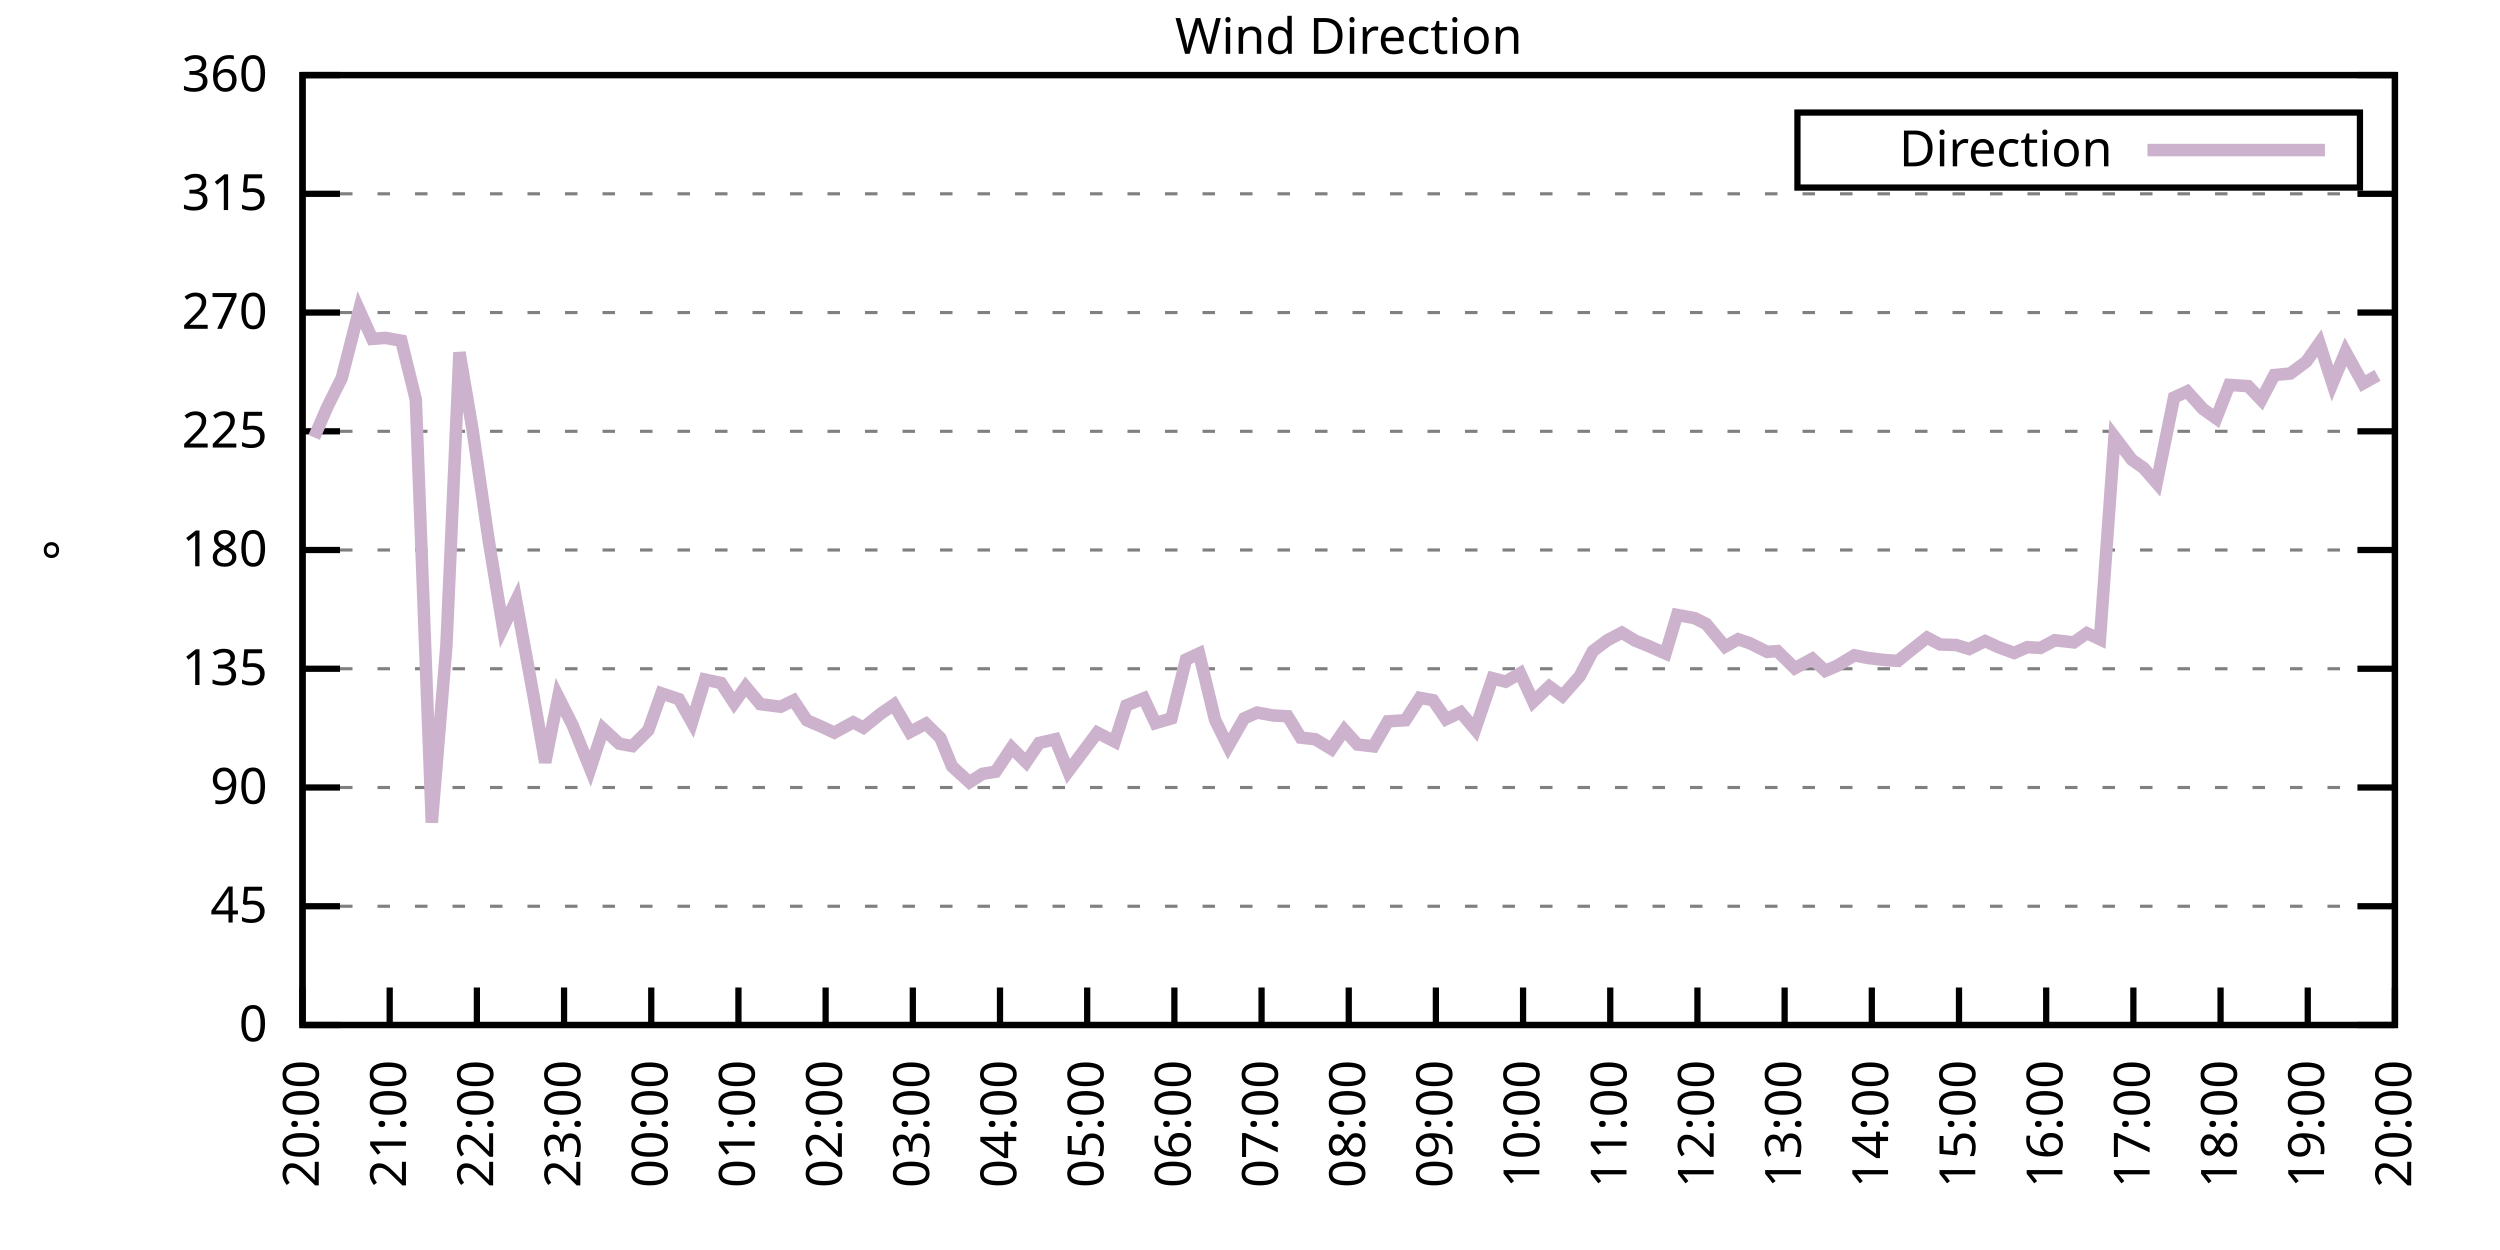
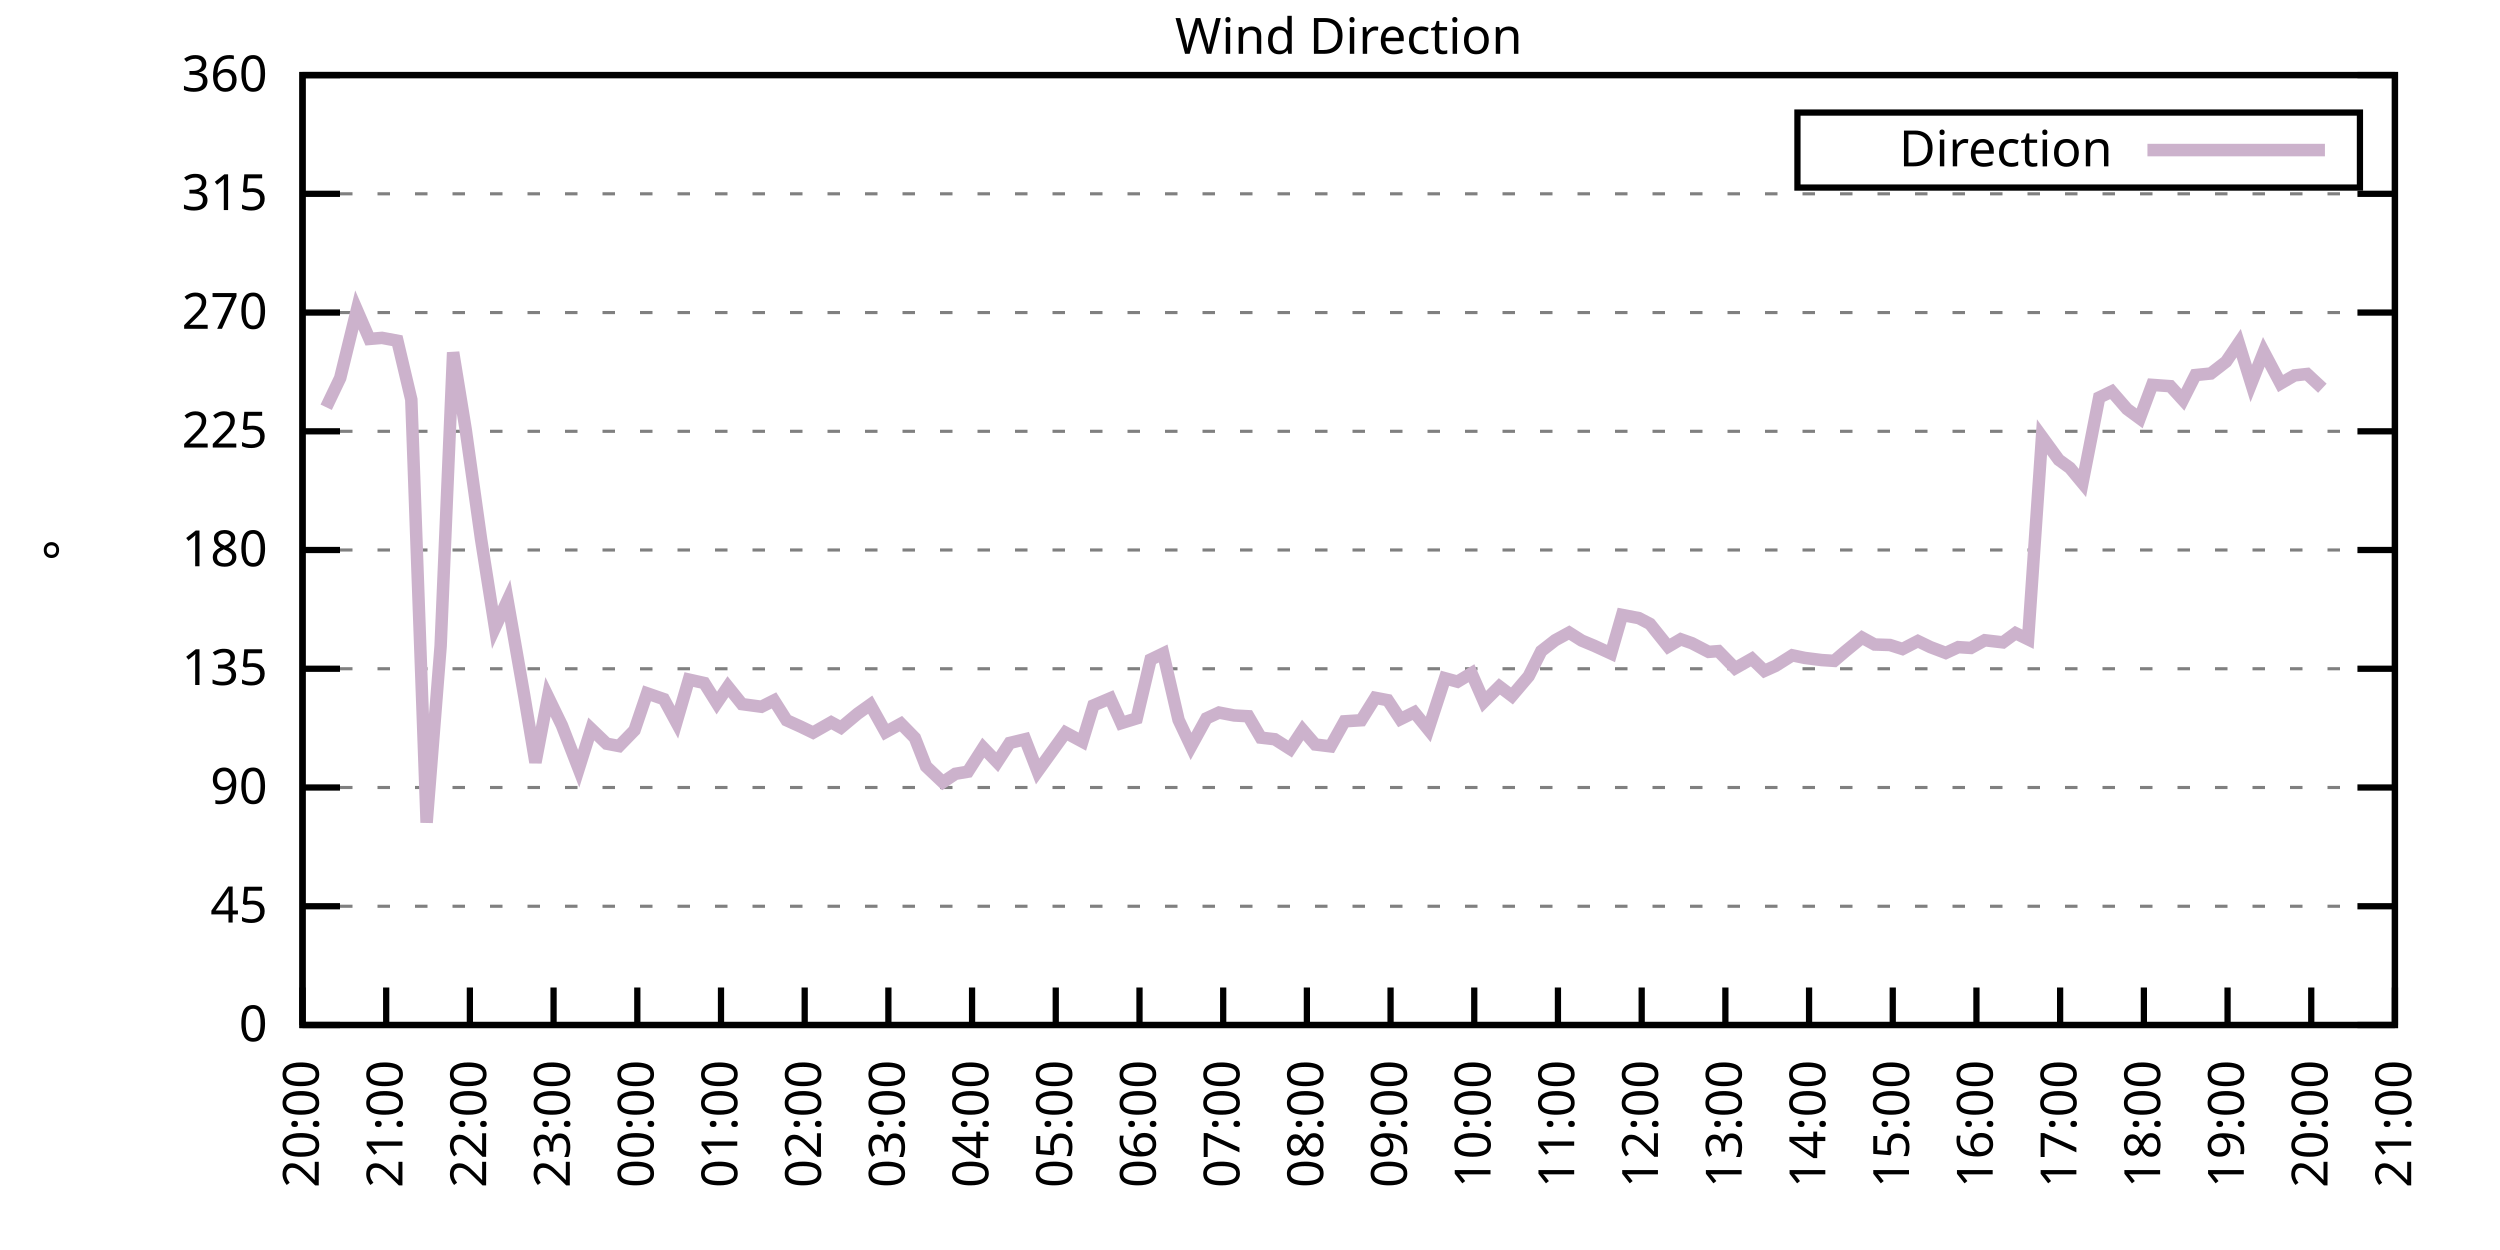
<svg xmlns="http://www.w3.org/2000/svg" xmlns:xlink="http://www.w3.org/1999/xlink" width="400" height="200" viewBox="0 0 400 200">
  <g id="gnuplot_canvas">
    <rect x="0" y="0" width="400" height="200" fill="none" />
    <defs>
      <circle id="gpDot" r="0.5" stroke-width="0.5" stroke="currentColor" />
      <path id="gpPt0" stroke-width="0.333" stroke="currentColor" d="M-1,0 h2 M0,-1 v2" />
      <path id="gpPt1" stroke-width="0.333" stroke="currentColor" d="M-1,-1 L1,1 M1,-1 L-1,1" />
      <path id="gpPt2" stroke-width="0.333" stroke="currentColor" d="M-1,0 L1,0 M0,-1 L0,1 M-1,-1 L1,1 M-1,1 L1,-1" />
      <rect id="gpPt3" stroke-width="0.333" stroke="currentColor" x="-1" y="-1" width="2" height="2" />
      <rect id="gpPt4" stroke-width="0.333" stroke="currentColor" fill="currentColor" x="-1" y="-1" width="2" height="2" />
      <circle id="gpPt5" stroke-width="0.333" stroke="currentColor" cx="0" cy="0" r="1" />
      <use xlink:href="#gpPt5" id="gpPt6" fill="currentColor" stroke="none" />
      <path id="gpPt7" stroke-width="0.333" stroke="currentColor" d="M0,-1.33 L-1.33,0.67 L1.33,0.67 z" />
      <use xlink:href="#gpPt7" id="gpPt8" fill="currentColor" stroke="none" />
      <use xlink:href="#gpPt7" id="gpPt9" stroke="currentColor" transform="rotate(180)" />
      <use xlink:href="#gpPt9" id="gpPt10" fill="currentColor" stroke="none" />
      <use xlink:href="#gpPt3" id="gpPt11" stroke="currentColor" transform="rotate(45)" />
      <use xlink:href="#gpPt11" id="gpPt12" fill="currentColor" stroke="none" />
      <path id="gpPt13" stroke-width="0.333" stroke="currentColor" d="M0,1.330 L1.265,0.411 L0.782,-1.067 L-0.782,-1.076 L-1.265,0.411 z" />
      <use xlink:href="#gpPt13" id="gpPt14" fill="currentColor" stroke="none" />
      <filter id="textbox" filterUnits="objectBoundingBox" x="0" y="0" height="1" width="1">
        <feFlood flood-color="white" flood-opacity="1" result="bgnd" />
        <feComposite in="SourceGraphic" in2="bgnd" operator="atop" />
      </filter>
      <filter id="greybox" filterUnits="objectBoundingBox" x="0" y="0" height="1" width="1">
        <feFlood flood-color="lightgrey" flood-opacity="1" result="grey" />
        <feComposite in="SourceGraphic" in2="grey" operator="atop" />
      </filter>
    </defs>
    <g fill="none" color="white" stroke="currentColor" stroke-width="1.00" stroke-linecap="butt" stroke-linejoin="miter">
</g>
    <g fill="none" color="black" stroke="currentColor" stroke-width="1.00" stroke-linecap="butt" stroke-linejoin="miter">
      <g stroke="none" shape-rendering="crispEdges">
        <polygon fill="rgb(255, 255, 255)" points="48.40,164.00 383.18,164.00 383.18,12.02 48.40,12.02 " />
      </g>
    </g>
    <g fill="none" color="black" stroke="currentColor" stroke-width="1.00" stroke-linecap="butt" stroke-linejoin="miter">
</g>
    <g fill="none" color="black" stroke="black" stroke-width="0.50" stroke-linecap="butt" stroke-linejoin="miter">
</g>
    <g fill="none" color="gray" stroke="currentColor" stroke-width="0.50" stroke-linecap="butt" stroke-linejoin="miter">
      <path stroke="gray" stroke-dasharray="2,4" class="gridline" d="M48.40,164.00 L383.19,164.00  " />
    </g>
    <g fill="none" color="gray" stroke="gray" stroke-width="1.00" stroke-linecap="butt" stroke-linejoin="miter">
</g>
    <g fill="none" color="black" stroke="currentColor" stroke-width="1.00" stroke-linecap="butt" stroke-linejoin="miter">
      <path stroke="black" d="M48.40,164.00 L54.40,164.00 M383.19,164.00 L377.19,164.00  " />
      <g transform="translate(42.80,166.60)" stroke="none" fill="black" font-family="Sans" font-size="8.00" text-anchor="end">
        <text>
          <tspan font-family="Sans"> 0</tspan>
        </text>
      </g>
    </g>
    <g fill="none" color="black" stroke="currentColor" stroke-width="1.00" stroke-linecap="butt" stroke-linejoin="miter">
</g>
    <g fill="none" color="black" stroke="black" stroke-width="0.50" stroke-linecap="butt" stroke-linejoin="miter">
</g>
    <g fill="none" color="gray" stroke="currentColor" stroke-width="0.50" stroke-linecap="butt" stroke-linejoin="miter">
      <path stroke="gray" stroke-dasharray="2,4" class="gridline" d="M48.40,145.00 L383.19,145.00  " />
    </g>
    <g fill="none" color="gray" stroke="gray" stroke-width="1.00" stroke-linecap="butt" stroke-linejoin="miter">
</g>
    <g fill="none" color="black" stroke="currentColor" stroke-width="1.00" stroke-linecap="butt" stroke-linejoin="miter">
      <path stroke="black" d="M48.40,145.00 L54.40,145.00 M383.19,145.00 L377.19,145.00  " />
      <g transform="translate(42.80,147.60)" stroke="none" fill="black" font-family="Sans" font-size="8.00" text-anchor="end">
        <text>
          <tspan font-family="Sans"> 45</tspan>
        </text>
      </g>
    </g>
    <g fill="none" color="black" stroke="currentColor" stroke-width="1.00" stroke-linecap="butt" stroke-linejoin="miter">
</g>
    <g fill="none" color="black" stroke="black" stroke-width="0.50" stroke-linecap="butt" stroke-linejoin="miter">
</g>
    <g fill="none" color="gray" stroke="currentColor" stroke-width="0.50" stroke-linecap="butt" stroke-linejoin="miter">
      <path stroke="gray" stroke-dasharray="2,4" class="gridline" d="M48.40,126.00 L383.19,126.00  " />
    </g>
    <g fill="none" color="gray" stroke="gray" stroke-width="1.00" stroke-linecap="butt" stroke-linejoin="miter">
</g>
    <g fill="none" color="black" stroke="currentColor" stroke-width="1.00" stroke-linecap="butt" stroke-linejoin="miter">
      <path stroke="black" d="M48.40,126.00 L54.40,126.00 M383.19,126.00 L377.19,126.00  " />
      <g transform="translate(42.80,128.60)" stroke="none" fill="black" font-family="Sans" font-size="8.00" text-anchor="end">
        <text>
          <tspan font-family="Sans"> 90</tspan>
        </text>
      </g>
    </g>
    <g fill="none" color="black" stroke="currentColor" stroke-width="1.00" stroke-linecap="butt" stroke-linejoin="miter">
</g>
    <g fill="none" color="black" stroke="black" stroke-width="0.50" stroke-linecap="butt" stroke-linejoin="miter">
</g>
    <g fill="none" color="gray" stroke="currentColor" stroke-width="0.50" stroke-linecap="butt" stroke-linejoin="miter">
      <path stroke="gray" stroke-dasharray="2,4" class="gridline" d="M48.40,107.00 L383.19,107.00  " />
    </g>
    <g fill="none" color="gray" stroke="gray" stroke-width="1.00" stroke-linecap="butt" stroke-linejoin="miter">
</g>
    <g fill="none" color="black" stroke="currentColor" stroke-width="1.00" stroke-linecap="butt" stroke-linejoin="miter">
      <path stroke="black" d="M48.40,107.00 L54.40,107.00 M383.19,107.00 L377.19,107.00  " />
      <g transform="translate(42.80,109.60)" stroke="none" fill="black" font-family="Sans" font-size="8.00" text-anchor="end">
        <text>
          <tspan font-family="Sans"> 135</tspan>
        </text>
      </g>
    </g>
    <g fill="none" color="black" stroke="currentColor" stroke-width="1.00" stroke-linecap="butt" stroke-linejoin="miter">
</g>
    <g fill="none" color="black" stroke="black" stroke-width="0.50" stroke-linecap="butt" stroke-linejoin="miter">
</g>
    <g fill="none" color="gray" stroke="currentColor" stroke-width="0.50" stroke-linecap="butt" stroke-linejoin="miter">
      <path stroke="gray" stroke-dasharray="2,4" class="gridline" d="M48.40,88.00 L383.19,88.00  " />
    </g>
    <g fill="none" color="gray" stroke="gray" stroke-width="1.00" stroke-linecap="butt" stroke-linejoin="miter">
</g>
    <g fill="none" color="black" stroke="currentColor" stroke-width="1.00" stroke-linecap="butt" stroke-linejoin="miter">
      <path stroke="black" d="M48.40,88.00 L54.40,88.00 M383.19,88.00 L377.19,88.00  " />
      <g transform="translate(42.80,90.60)" stroke="none" fill="black" font-family="Sans" font-size="8.00" text-anchor="end">
        <text>
          <tspan font-family="Sans"> 180</tspan>
        </text>
      </g>
    </g>
    <g fill="none" color="black" stroke="currentColor" stroke-width="1.00" stroke-linecap="butt" stroke-linejoin="miter">
</g>
    <g fill="none" color="black" stroke="black" stroke-width="0.50" stroke-linecap="butt" stroke-linejoin="miter">
</g>
    <g fill="none" color="gray" stroke="currentColor" stroke-width="0.50" stroke-linecap="butt" stroke-linejoin="miter">
      <path stroke="gray" stroke-dasharray="2,4" class="gridline" d="M48.40,69.01 L383.19,69.01  " />
    </g>
    <g fill="none" color="gray" stroke="gray" stroke-width="1.00" stroke-linecap="butt" stroke-linejoin="miter">
</g>
    <g fill="none" color="black" stroke="currentColor" stroke-width="1.00" stroke-linecap="butt" stroke-linejoin="miter">
      <path stroke="black" d="M48.40,69.01 L54.40,69.01 M383.19,69.01 L377.19,69.01  " />
      <g transform="translate(42.80,71.61)" stroke="none" fill="black" font-family="Sans" font-size="8.00" text-anchor="end">
        <text>
          <tspan font-family="Sans"> 225</tspan>
        </text>
      </g>
    </g>
    <g fill="none" color="black" stroke="currentColor" stroke-width="1.00" stroke-linecap="butt" stroke-linejoin="miter">
</g>
    <g fill="none" color="black" stroke="black" stroke-width="0.50" stroke-linecap="butt" stroke-linejoin="miter">
</g>
    <g fill="none" color="gray" stroke="currentColor" stroke-width="0.50" stroke-linecap="butt" stroke-linejoin="miter">
      <path stroke="gray" stroke-dasharray="2,4" class="gridline" d="M48.40,50.01 L383.19,50.01  " />
    </g>
    <g fill="none" color="gray" stroke="gray" stroke-width="1.00" stroke-linecap="butt" stroke-linejoin="miter">
</g>
    <g fill="none" color="black" stroke="currentColor" stroke-width="1.00" stroke-linecap="butt" stroke-linejoin="miter">
      <path stroke="black" d="M48.40,50.01 L54.40,50.01 M383.19,50.01 L377.19,50.01  " />
      <g transform="translate(42.80,52.61)" stroke="none" fill="black" font-family="Sans" font-size="8.00" text-anchor="end">
        <text>
          <tspan font-family="Sans"> 270</tspan>
        </text>
      </g>
    </g>
    <g fill="none" color="black" stroke="currentColor" stroke-width="1.00" stroke-linecap="butt" stroke-linejoin="miter">
</g>
    <g fill="none" color="black" stroke="black" stroke-width="0.50" stroke-linecap="butt" stroke-linejoin="miter">
</g>
    <g fill="none" color="gray" stroke="currentColor" stroke-width="0.50" stroke-linecap="butt" stroke-linejoin="miter">
      <path stroke="gray" stroke-dasharray="2,4" class="gridline" d="M48.40,31.01 L383.19,31.01  " />
    </g>
    <g fill="none" color="gray" stroke="gray" stroke-width="1.00" stroke-linecap="butt" stroke-linejoin="miter">
</g>
    <g fill="none" color="black" stroke="currentColor" stroke-width="1.00" stroke-linecap="butt" stroke-linejoin="miter">
      <path stroke="black" d="M48.40,31.01 L54.40,31.01 M383.19,31.01 L377.19,31.01  " />
      <g transform="translate(42.80,33.61)" stroke="none" fill="black" font-family="Sans" font-size="8.00" text-anchor="end">
        <text>
          <tspan font-family="Sans"> 315</tspan>
        </text>
      </g>
    </g>
    <g fill="none" color="black" stroke="currentColor" stroke-width="1.00" stroke-linecap="butt" stroke-linejoin="miter">
</g>
    <g fill="none" color="black" stroke="black" stroke-width="0.50" stroke-linecap="butt" stroke-linejoin="miter">
</g>
    <g fill="none" color="gray" stroke="currentColor" stroke-width="0.50" stroke-linecap="butt" stroke-linejoin="miter">
      <path stroke="gray" stroke-dasharray="2,4" class="gridline" d="M48.40,12.01 L383.19,12.01  " />
    </g>
    <g fill="none" color="gray" stroke="gray" stroke-width="1.00" stroke-linecap="butt" stroke-linejoin="miter">
</g>
    <g fill="none" color="black" stroke="currentColor" stroke-width="1.00" stroke-linecap="butt" stroke-linejoin="miter">
      <path stroke="black" d="M48.40,12.01 L54.40,12.01 M383.19,12.01 L377.19,12.01  " />
      <g transform="translate(42.80,14.61)" stroke="none" fill="black" font-family="Sans" font-size="8.00" text-anchor="end">
        <text>
          <tspan font-family="Sans"> 360</tspan>
        </text>
      </g>
    </g>
    <g fill="none" color="black" stroke="currentColor" stroke-width="1.00" stroke-linecap="butt" stroke-linejoin="miter">
      <path stroke="black" d="M48.40,164.00 L48.40,158.00  " />
      <g transform="translate(51.00,169.60) rotate(270.00)" stroke="none" fill="black" font-family="Sans" font-size="8.00" text-anchor="end">
        <text>
          <tspan font-family="Sans">20:00</tspan>
        </text>
      </g>
    </g>
    <g fill="none" color="black" stroke="currentColor" stroke-width="1.00" stroke-linecap="butt" stroke-linejoin="miter">
-       <path stroke="black" d="M62.35,164.00 L62.35,158.00  " />
-       <g transform="translate(64.95,169.60) rotate(270.00)" stroke="none" fill="black" font-family="Sans" font-size="8.00" text-anchor="end">
+       <path stroke="black" d="M61.79,164.00 L61.79,158.00  " />
+       <g transform="translate(64.39,169.60) rotate(270.00)" stroke="none" fill="black" font-family="Sans" font-size="8.00" text-anchor="end">
        <text>
          <tspan font-family="Sans">21:00</tspan>
        </text>
      </g>
    </g>
    <g fill="none" color="black" stroke="currentColor" stroke-width="1.00" stroke-linecap="butt" stroke-linejoin="miter">
-       <path stroke="black" d="M76.30,164.00 L76.30,158.00  " />
-       <g transform="translate(78.90,169.60) rotate(270.00)" stroke="none" fill="black" font-family="Sans" font-size="8.00" text-anchor="end">
+       <path stroke="black" d="M75.18,164.00 L75.18,158.00  " />
+       <g transform="translate(77.78,169.60) rotate(270.00)" stroke="none" fill="black" font-family="Sans" font-size="8.00" text-anchor="end">
        <text>
          <tspan font-family="Sans">22:00</tspan>
        </text>
      </g>
    </g>
    <g fill="none" color="black" stroke="currentColor" stroke-width="1.00" stroke-linecap="butt" stroke-linejoin="miter">
-       <path stroke="black" d="M90.25,164.00 L90.25,158.00  " />
-       <g transform="translate(92.85,169.60) rotate(270.00)" stroke="none" fill="black" font-family="Sans" font-size="8.00" text-anchor="end">
+       <path stroke="black" d="M88.57,164.00 L88.57,158.00  " />
+       <g transform="translate(91.17,169.60) rotate(270.00)" stroke="none" fill="black" font-family="Sans" font-size="8.00" text-anchor="end">
        <text>
          <tspan font-family="Sans">23:00</tspan>
        </text>
      </g>
    </g>
    <g fill="none" color="black" stroke="currentColor" stroke-width="1.00" stroke-linecap="butt" stroke-linejoin="miter">
-       <path stroke="black" d="M104.20,164.00 L104.20,158.00  " />
-       <g transform="translate(106.80,169.60) rotate(270.00)" stroke="none" fill="black" font-family="Sans" font-size="8.00" text-anchor="end">
+       <path stroke="black" d="M101.97,164.00 L101.97,158.00  " />
+       <g transform="translate(104.57,169.60) rotate(270.00)" stroke="none" fill="black" font-family="Sans" font-size="8.00" text-anchor="end">
        <text>
          <tspan font-family="Sans">00:00</tspan>
        </text>
      </g>
    </g>
    <g fill="none" color="black" stroke="currentColor" stroke-width="1.00" stroke-linecap="butt" stroke-linejoin="miter">
-       <path stroke="black" d="M118.15,164.00 L118.15,158.00  " />
-       <g transform="translate(120.75,169.60) rotate(270.00)" stroke="none" fill="black" font-family="Sans" font-size="8.00" text-anchor="end">
+       <path stroke="black" d="M115.36,164.00 L115.36,158.00  " />
+       <g transform="translate(117.96,169.60) rotate(270.00)" stroke="none" fill="black" font-family="Sans" font-size="8.00" text-anchor="end">
        <text>
          <tspan font-family="Sans">01:00</tspan>
        </text>
      </g>
    </g>
    <g fill="none" color="black" stroke="currentColor" stroke-width="1.00" stroke-linecap="butt" stroke-linejoin="miter">
-       <path stroke="black" d="M132.10,164.00 L132.10,158.00  " />
-       <g transform="translate(134.70,169.60) rotate(270.00)" stroke="none" fill="black" font-family="Sans" font-size="8.00" text-anchor="end">
+       <path stroke="black" d="M128.75,164.00 L128.75,158.00  " />
+       <g transform="translate(131.35,169.60) rotate(270.00)" stroke="none" fill="black" font-family="Sans" font-size="8.00" text-anchor="end">
        <text>
          <tspan font-family="Sans">02:00</tspan>
        </text>
      </g>
    </g>
    <g fill="none" color="black" stroke="currentColor" stroke-width="1.00" stroke-linecap="butt" stroke-linejoin="miter">
-       <path stroke="black" d="M146.05,164.00 L146.05,158.00  " />
-       <g transform="translate(148.65,169.60) rotate(270.00)" stroke="none" fill="black" font-family="Sans" font-size="8.00" text-anchor="end">
+       <path stroke="black" d="M142.14,164.00 L142.14,158.00  " />
+       <g transform="translate(144.74,169.60) rotate(270.00)" stroke="none" fill="black" font-family="Sans" font-size="8.00" text-anchor="end">
        <text>
          <tspan font-family="Sans">03:00</tspan>
        </text>
      </g>
    </g>
    <g fill="none" color="black" stroke="currentColor" stroke-width="1.00" stroke-linecap="butt" stroke-linejoin="miter">
-       <path stroke="black" d="M160.00,164.00 L160.00,158.00  " />
-       <g transform="translate(162.60,169.60) rotate(270.00)" stroke="none" fill="black" font-family="Sans" font-size="8.00" text-anchor="end">
+       <path stroke="black" d="M155.53,164.00 L155.53,158.00  " />
+       <g transform="translate(158.13,169.60) rotate(270.00)" stroke="none" fill="black" font-family="Sans" font-size="8.00" text-anchor="end">
        <text>
          <tspan font-family="Sans">04:00</tspan>
        </text>
      </g>
    </g>
    <g fill="none" color="black" stroke="currentColor" stroke-width="1.00" stroke-linecap="butt" stroke-linejoin="miter">
-       <path stroke="black" d="M173.95,164.00 L173.95,158.00  " />
-       <g transform="translate(176.55,169.60) rotate(270.00)" stroke="none" fill="black" font-family="Sans" font-size="8.00" text-anchor="end">
+       <path stroke="black" d="M168.92,164.00 L168.92,158.00  " />
+       <g transform="translate(171.52,169.60) rotate(270.00)" stroke="none" fill="black" font-family="Sans" font-size="8.00" text-anchor="end">
        <text>
          <tspan font-family="Sans">05:00</tspan>
        </text>
      </g>
    </g>
    <g fill="none" color="black" stroke="currentColor" stroke-width="1.00" stroke-linecap="butt" stroke-linejoin="miter">
-       <path stroke="black" d="M187.90,164.00 L187.90,158.00  " />
-       <g transform="translate(190.50,169.60) rotate(270.00)" stroke="none" fill="black" font-family="Sans" font-size="8.00" text-anchor="end">
+       <path stroke="black" d="M182.32,164.00 L182.32,158.00  " />
+       <g transform="translate(184.92,169.60) rotate(270.00)" stroke="none" fill="black" font-family="Sans" font-size="8.00" text-anchor="end">
        <text>
          <tspan font-family="Sans">06:00</tspan>
        </text>
      </g>
    </g>
    <g fill="none" color="black" stroke="currentColor" stroke-width="1.00" stroke-linecap="butt" stroke-linejoin="miter">
-       <path stroke="black" d="M201.85,164.00 L201.85,158.00  " />
-       <g transform="translate(204.45,169.60) rotate(270.00)" stroke="none" fill="black" font-family="Sans" font-size="8.00" text-anchor="end">
+       <path stroke="black" d="M195.71,164.00 L195.71,158.00  " />
+       <g transform="translate(198.31,169.60) rotate(270.00)" stroke="none" fill="black" font-family="Sans" font-size="8.00" text-anchor="end">
        <text>
          <tspan font-family="Sans">07:00</tspan>
        </text>
      </g>
    </g>
    <g fill="none" color="black" stroke="currentColor" stroke-width="1.00" stroke-linecap="butt" stroke-linejoin="miter">
-       <path stroke="black" d="M215.80,164.00 L215.80,158.00  " />
-       <g transform="translate(218.40,169.60) rotate(270.00)" stroke="none" fill="black" font-family="Sans" font-size="8.00" text-anchor="end">
+       <path stroke="black" d="M209.10,164.00 L209.10,158.00  " />
+       <g transform="translate(211.70,169.60) rotate(270.00)" stroke="none" fill="black" font-family="Sans" font-size="8.00" text-anchor="end">
        <text>
          <tspan font-family="Sans">08:00</tspan>
        </text>
      </g>
    </g>
    <g fill="none" color="black" stroke="currentColor" stroke-width="1.00" stroke-linecap="butt" stroke-linejoin="miter">
-       <path stroke="black" d="M229.74,164.00 L229.74,158.00  " />
-       <g transform="translate(232.34,169.60) rotate(270.00)" stroke="none" fill="black" font-family="Sans" font-size="8.00" text-anchor="end">
+       <path stroke="black" d="M222.49,164.00 L222.49,158.00  " />
+       <g transform="translate(225.09,169.60) rotate(270.00)" stroke="none" fill="black" font-family="Sans" font-size="8.00" text-anchor="end">
        <text>
          <tspan font-family="Sans">09:00</tspan>
        </text>
      </g>
    </g>
    <g fill="none" color="black" stroke="currentColor" stroke-width="1.00" stroke-linecap="butt" stroke-linejoin="miter">
-       <path stroke="black" d="M243.69,164.00 L243.69,158.00  " />
-       <g transform="translate(246.29,169.60) rotate(270.00)" stroke="none" fill="black" font-family="Sans" font-size="8.00" text-anchor="end">
+       <path stroke="black" d="M235.88,164.00 L235.88,158.00  " />
+       <g transform="translate(238.48,169.60) rotate(270.00)" stroke="none" fill="black" font-family="Sans" font-size="8.00" text-anchor="end">
        <text>
          <tspan font-family="Sans">10:00</tspan>
        </text>
      </g>
    </g>
    <g fill="none" color="black" stroke="currentColor" stroke-width="1.00" stroke-linecap="butt" stroke-linejoin="miter">
-       <path stroke="black" d="M257.64,164.00 L257.64,158.00  " />
-       <g transform="translate(260.24,169.60) rotate(270.00)" stroke="none" fill="black" font-family="Sans" font-size="8.00" text-anchor="end">
+       <path stroke="black" d="M249.27,164.00 L249.27,158.00  " />
+       <g transform="translate(251.87,169.60) rotate(270.00)" stroke="none" fill="black" font-family="Sans" font-size="8.00" text-anchor="end">
        <text>
          <tspan font-family="Sans">11:00</tspan>
        </text>
      </g>
    </g>
    <g fill="none" color="black" stroke="currentColor" stroke-width="1.00" stroke-linecap="butt" stroke-linejoin="miter">
-       <path stroke="black" d="M271.59,164.00 L271.59,158.00  " />
-       <g transform="translate(274.19,169.60) rotate(270.00)" stroke="none" fill="black" font-family="Sans" font-size="8.00" text-anchor="end">
+       <path stroke="black" d="M262.67,164.00 L262.67,158.00  " />
+       <g transform="translate(265.27,169.60) rotate(270.00)" stroke="none" fill="black" font-family="Sans" font-size="8.00" text-anchor="end">
        <text>
          <tspan font-family="Sans">12:00</tspan>
        </text>
      </g>
    </g>
    <g fill="none" color="black" stroke="currentColor" stroke-width="1.00" stroke-linecap="butt" stroke-linejoin="miter">
-       <path stroke="black" d="M285.54,164.00 L285.54,158.00  " />
-       <g transform="translate(288.14,169.60) rotate(270.00)" stroke="none" fill="black" font-family="Sans" font-size="8.00" text-anchor="end">
+       <path stroke="black" d="M276.06,164.00 L276.06,158.00  " />
+       <g transform="translate(278.66,169.60) rotate(270.00)" stroke="none" fill="black" font-family="Sans" font-size="8.00" text-anchor="end">
        <text>
          <tspan font-family="Sans">13:00</tspan>
        </text>
      </g>
    </g>
    <g fill="none" color="black" stroke="currentColor" stroke-width="1.00" stroke-linecap="butt" stroke-linejoin="miter">
-       <path stroke="black" d="M299.49,164.00 L299.49,158.00  " />
-       <g transform="translate(302.09,169.60) rotate(270.00)" stroke="none" fill="black" font-family="Sans" font-size="8.00" text-anchor="end">
+       <path stroke="black" d="M289.45,164.00 L289.45,158.00  " />
+       <g transform="translate(292.05,169.60) rotate(270.00)" stroke="none" fill="black" font-family="Sans" font-size="8.00" text-anchor="end">
        <text>
          <tspan font-family="Sans">14:00</tspan>
        </text>
      </g>
    </g>
    <g fill="none" color="black" stroke="currentColor" stroke-width="1.00" stroke-linecap="butt" stroke-linejoin="miter">
-       <path stroke="black" d="M313.44,164.00 L313.44,158.00  " />
-       <g transform="translate(316.04,169.60) rotate(270.00)" stroke="none" fill="black" font-family="Sans" font-size="8.00" text-anchor="end">
+       <path stroke="black" d="M302.84,164.00 L302.84,158.00  " />
+       <g transform="translate(305.44,169.60) rotate(270.00)" stroke="none" fill="black" font-family="Sans" font-size="8.00" text-anchor="end">
        <text>
          <tspan font-family="Sans">15:00</tspan>
        </text>
      </g>
    </g>
    <g fill="none" color="black" stroke="currentColor" stroke-width="1.00" stroke-linecap="butt" stroke-linejoin="miter">
-       <path stroke="black" d="M327.39,164.00 L327.39,158.00  " />
-       <g transform="translate(329.99,169.60) rotate(270.00)" stroke="none" fill="black" font-family="Sans" font-size="8.00" text-anchor="end">
+       <path stroke="black" d="M316.23,164.00 L316.23,158.00  " />
+       <g transform="translate(318.83,169.60) rotate(270.00)" stroke="none" fill="black" font-family="Sans" font-size="8.00" text-anchor="end">
        <text>
          <tspan font-family="Sans">16:00</tspan>
        </text>
      </g>
    </g>
    <g fill="none" color="black" stroke="currentColor" stroke-width="1.00" stroke-linecap="butt" stroke-linejoin="miter">
-       <path stroke="black" d="M341.34,164.00 L341.34,158.00  " />
-       <g transform="translate(343.94,169.60) rotate(270.00)" stroke="none" fill="black" font-family="Sans" font-size="8.00" text-anchor="end">
+       <path stroke="black" d="M329.62,164.00 L329.62,158.00  " />
+       <g transform="translate(332.22,169.60) rotate(270.00)" stroke="none" fill="black" font-family="Sans" font-size="8.00" text-anchor="end">
        <text>
          <tspan font-family="Sans">17:00</tspan>
        </text>
      </g>
    </g>
    <g fill="none" color="black" stroke="currentColor" stroke-width="1.00" stroke-linecap="butt" stroke-linejoin="miter">
-       <path stroke="black" d="M355.29,164.00 L355.29,158.00  " />
-       <g transform="translate(357.89,169.60) rotate(270.00)" stroke="none" fill="black" font-family="Sans" font-size="8.00" text-anchor="end">
+       <path stroke="black" d="M343.02,164.00 L343.02,158.00  " />
+       <g transform="translate(345.62,169.60) rotate(270.00)" stroke="none" fill="black" font-family="Sans" font-size="8.00" text-anchor="end">
        <text>
          <tspan font-family="Sans">18:00</tspan>
        </text>
      </g>
    </g>
    <g fill="none" color="black" stroke="currentColor" stroke-width="1.00" stroke-linecap="butt" stroke-linejoin="miter">
-       <path stroke="black" d="M369.24,164.00 L369.24,158.00  " />
-       <g transform="translate(371.84,169.60) rotate(270.00)" stroke="none" fill="black" font-family="Sans" font-size="8.00" text-anchor="end">
+       <path stroke="black" d="M356.41,164.00 L356.41,158.00  " />
+       <g transform="translate(359.01,169.60) rotate(270.00)" stroke="none" fill="black" font-family="Sans" font-size="8.00" text-anchor="end">
        <text>
          <tspan font-family="Sans">19:00</tspan>
+         </text>
+       </g>
+     </g>
+     <g fill="none" color="black" stroke="currentColor" stroke-width="1.00" stroke-linecap="butt" stroke-linejoin="miter">
+       <path stroke="black" d="M369.80,164.00 L369.80,158.00  " />
+       <g transform="translate(372.40,169.60) rotate(270.00)" stroke="none" fill="black" font-family="Sans" font-size="8.00" text-anchor="end">
+         <text>
+           <tspan font-family="Sans">20:00</tspan>
        </text>
      </g>
    </g>
    <g fill="none" color="black" stroke="currentColor" stroke-width="1.00" stroke-linecap="butt" stroke-linejoin="miter">
      <path stroke="black" d="M383.19,164.00 L383.19,158.00  " />
      <g transform="translate(385.79,169.60) rotate(270.00)" stroke="none" fill="black" font-family="Sans" font-size="8.00" text-anchor="end">
        <text>
-           <tspan font-family="Sans">20:00</tspan>
+           <tspan font-family="Sans">21:00</tspan>
        </text>
      </g>
    </g>
    <g fill="none" color="black" stroke="currentColor" stroke-width="1.00" stroke-linecap="butt" stroke-linejoin="miter">
</g>
    <g fill="none" color="black" stroke="currentColor" stroke-width="1.00" stroke-linecap="butt" stroke-linejoin="miter">
      <path stroke="black" d="M48.40,12.01 L48.40,164.00 L383.19,164.00 L383.19,12.01 L48.40,12.01 Z  " />
    </g>
    <g fill="none" color="black" stroke="currentColor" stroke-width="1.00" stroke-linecap="butt" stroke-linejoin="miter">
</g>
    <g fill="none" color="black" stroke="currentColor" stroke-width="1.00" stroke-linecap="butt" stroke-linejoin="miter">
      <path stroke="black" d="M287.59,30.01 L287.59,18.01 L377.59,18.01 L377.59,30.01 L287.59,30.01 Z  " />
    </g>
    <g id="Wind_direction_plot_1">
      <g fill="none" color="white" stroke="black" stroke-width="2.00" stroke-linecap="butt" stroke-linejoin="miter">
</g>
      <g fill="none" color="black" stroke="currentColor" stroke-width="2.00" stroke-linecap="butt" stroke-linejoin="miter">
        <g transform="translate(337.99,26.61)" stroke="none" fill="black" font-family="Sans" font-size="8.00" text-anchor="end">
          <text>
            <tspan font-family="Sans">Direction</tspan>
          </text>
        </g>
      </g>
      <g fill="none" color="black" stroke="currentColor" stroke-width="2.00" stroke-linecap="butt" stroke-linejoin="miter">
-         <path stroke="rgb(204, 178, 204)" d="M343.59,24.01 L371.99,24.01 M50.26,69.98 L52.35,65.16 L54.68,60.48 L57.47,49.59 L59.56,54.23 L61.65,54.06   L64.21,54.52 L66.53,63.94 L69.09,131.62 L71.42,103.37 L73.51,56.38 L75.60,68.71 L78.16,86.27 L80.48,100.42   L82.58,96.07 L85.37,111.39 L87.23,121.99 L89.32,111.48 L91.64,116.08 L94.43,123.00 L96.53,116.63 L99.08,118.99   L101.18,119.37 L103.73,116.84 L105.83,110.93 L108.62,111.86 L110.71,115.57 L112.80,108.73 L115.36,109.28 L117.45,112.49   L119.31,109.87 L121.64,112.66 L124.89,113.08 L126.98,112.07 L129.08,115.24 L131.40,116.25 L133.49,117.22 L136.51,115.57   L138.14,116.42 L140.93,114.18 L143.02,112.75 L145.58,117.14 L148.14,115.79 L150.46,118.07 L152.32,122.62 L155.11,125.16   L157.21,123.81 L159.30,123.47 L161.86,119.63 L164.18,121.95 L166.27,118.87 L168.83,118.28 L170.92,123.43 L175.57,117.22   L178.36,118.66 L180.22,112.87 L183.01,111.73 L184.87,115.70 L187.43,114.94 L189.76,105.53 L191.85,104.56 L194.41,115.19   L196.50,119.42 L199.06,114.94 L201.15,114.01 L203.71,114.48 L206.03,114.60 L208.12,118.02 L210.45,118.28 L213.01,119.84   L215.10,116.80 L217.19,119.12 L219.75,119.42 L222.07,115.41 L224.86,115.24 L227.19,111.65 L229.28,112.03 L231.37,115.07   L233.70,113.97 L236.02,116.71 L238.81,108.52 L240.90,109.07 L243.23,107.72 L245.32,112.28 L247.88,109.83 L249.97,111.35   L252.76,108.19 L254.85,104.18 L257.18,102.44 L259.50,101.22 L261.60,102.49 L263.69,103.33 L266.48,104.56 L268.34,98.39   L271.13,98.90 L272.99,99.83 L276.01,103.46 L278.10,102.28 L279.96,102.91 L282.75,104.30 L284.38,104.18 L287.17,106.92   L289.96,105.40 L292.05,107.34 L293.91,106.54 L296.70,104.85 L298.80,105.27 L301.58,105.61 L303.68,105.74 L305.54,104.22   L308.33,102.02 L310.42,103.12 L312.98,103.20 L315.07,103.84 L317.63,102.57 L319.72,103.54 L322.28,104.47 L324.37,103.54   L326.46,103.67 L328.79,102.44 L331.81,102.78 L333.90,101.30 L335.99,102.28 L338.32,69.89 L341.11,73.57 L342.97,74.87   L345.06,77.28 L347.85,63.60 L349.94,62.63 L352.50,65.46 L354.59,66.94 L356.69,61.58 L359.71,61.79 L361.80,63.98   L363.89,60.01 L366.45,59.76 L369.01,57.86 L371.10,54.90 L373.19,61.36 L375.29,56.30 L378.08,61.36 L380.40,60.06    " />
+         <path stroke="rgb(204, 178, 204)" d="M343.59,24.01 L371.99,24.01 M52.19,65.16 L54.43,60.48 L57.10,49.59 L59.11,54.23 L61.12,54.06 L63.58,54.52   L65.81,63.94 L68.26,131.62 L70.50,103.37 L72.50,56.38 L74.51,68.71 L76.97,86.27 L79.20,100.42 L81.21,96.07   L83.89,111.39 L85.67,121.99 L87.68,111.48 L89.91,116.08 L92.59,123.00 L94.60,116.63 L97.06,118.99 L99.06,119.37   L101.52,116.84 L103.53,110.93 L106.21,111.86 L108.22,115.57 L110.22,108.73 L112.68,109.28 L114.69,112.49 L116.47,109.87   L118.71,112.66 L121.83,113.08 L123.84,112.07 L125.85,115.24 L128.08,116.25 L130.09,117.22 L132.99,115.57 L134.55,116.42   L137.23,114.18 L139.24,112.75 L141.69,117.14 L144.15,115.79 L146.38,118.07 L148.17,122.62 L150.85,125.16 L152.85,123.81   L154.86,123.47 L157.32,119.63 L159.55,121.95 L161.56,118.87 L164.01,118.28 L166.02,123.43 L170.49,117.22 L173.17,118.66   L174.95,112.87 L177.63,111.73 L179.41,115.70 L181.87,114.94 L184.10,105.53 L186.11,104.56 L188.57,115.19 L190.57,119.42   L193.03,114.94 L195.04,114.01 L197.49,114.48 L199.73,114.60 L201.73,118.02 L203.97,118.28 L206.42,119.84 L208.43,116.80   L210.44,119.12 L212.89,119.42 L215.13,115.41 L217.80,115.24 L220.04,111.65 L222.04,112.03 L224.05,115.07 L226.29,113.97   L228.52,116.71 L231.20,108.52 L233.20,109.07 L235.44,107.72 L237.44,112.28 L239.90,109.83 L241.91,111.35 L244.59,108.19   L246.60,104.18 L248.83,102.44 L251.06,101.22 L253.07,102.49 L255.08,103.33 L257.76,104.56 L259.54,98.39 L262.22,98.90   L264.00,99.83 L266.91,103.46 L268.92,102.28 L270.70,102.91 L273.38,104.30 L274.94,104.18 L277.62,106.92 L280.30,105.40   L282.31,107.34 L284.09,106.54 L286.77,104.85 L288.78,105.27 L291.46,105.61 L293.47,105.74 L295.25,104.22 L297.93,102.02   L299.94,103.12 L302.39,103.20 L304.40,103.84 L306.86,102.57 L308.87,103.54 L311.32,104.47 L313.33,103.54 L315.34,103.67   L317.57,102.44 L320.47,102.78 L322.48,101.30 L324.49,102.28 L326.72,69.89 L329.40,73.57 L331.19,74.87 L333.19,77.28   L335.87,63.60 L337.88,62.63 L340.34,65.46 L342.35,66.94 L344.35,61.58 L347.26,61.79 L349.26,63.98 L351.27,60.01   L353.73,59.76 L356.18,57.86 L358.19,54.90 L360.20,61.36 L362.21,56.30 L364.89,61.36 L367.12,60.06 L369.13,59.84   L371.58,62.12  " />
      </g>
    </g>
    <g fill="none" color="black" stroke="currentColor" stroke-width="2.00" stroke-linecap="butt" stroke-linejoin="miter">
</g>
    <g fill="none" color="black" stroke="black" stroke-width="1.00" stroke-linecap="butt" stroke-linejoin="miter">
</g>
    <g fill="none" color="black" stroke="currentColor" stroke-width="1.00" stroke-linecap="butt" stroke-linejoin="miter">
      <path stroke="black" d="M48.40,12.01 L48.40,164.00 L383.19,164.00 L383.19,12.01 L48.40,12.01 Z  " />
      <g transform="translate(12.80,88.01) rotate(270.00)" stroke="none" fill="black" font-family="Sans" font-size="8.00" text-anchor="middle">
        <text>
          <tspan font-family="Sans">°</tspan>
        </text>
      </g>
    </g>
    <g fill="none" color="black" stroke="currentColor" stroke-width="1.00" stroke-linecap="butt" stroke-linejoin="miter">
</g>
    <g fill="none" color="black" stroke="currentColor" stroke-width="1.00" stroke-linecap="butt" stroke-linejoin="miter">
      <g transform="translate(215.79,8.61)" stroke="none" fill="black" font-family="Sans" font-size="8.00" text-anchor="middle">
        <text>
          <tspan font-family="Sans">Wind Direction</tspan>
        </text>
      </g>
    </g>
    <g fill="none" color="black" stroke="currentColor" stroke-width="1.00" stroke-linecap="butt" stroke-linejoin="miter">
</g>
  </g>
</svg>
